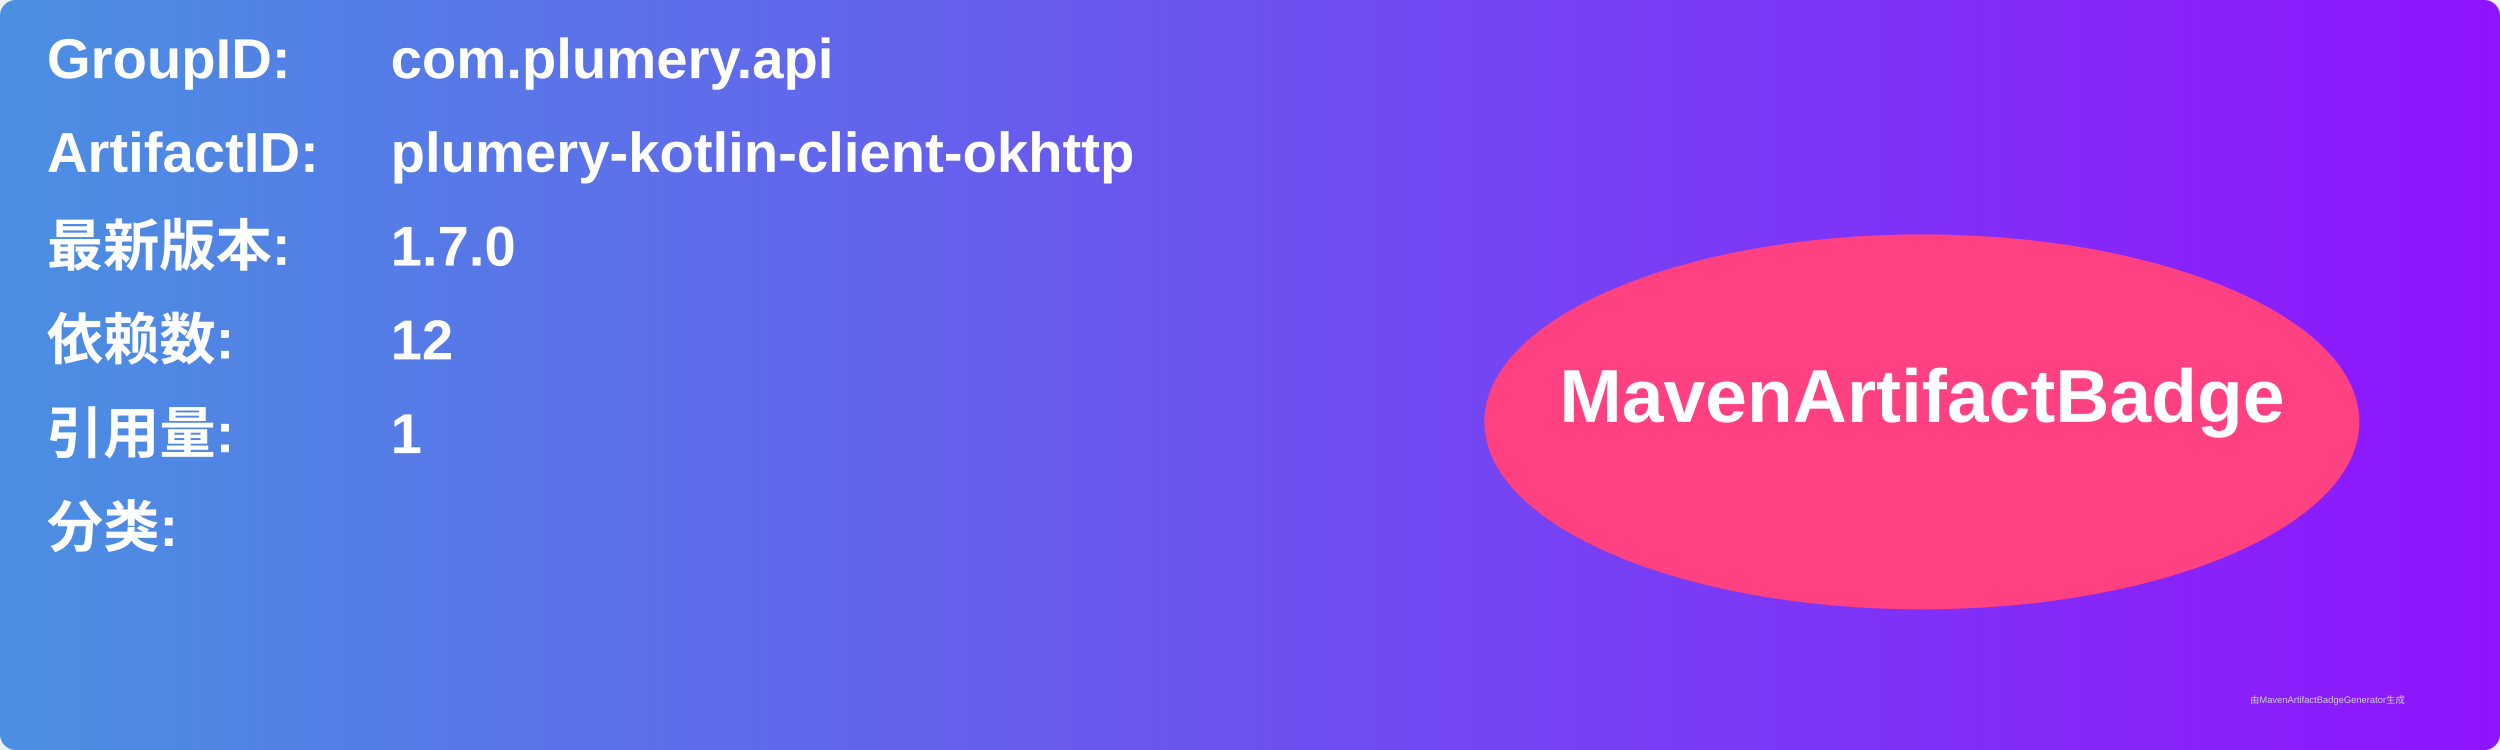
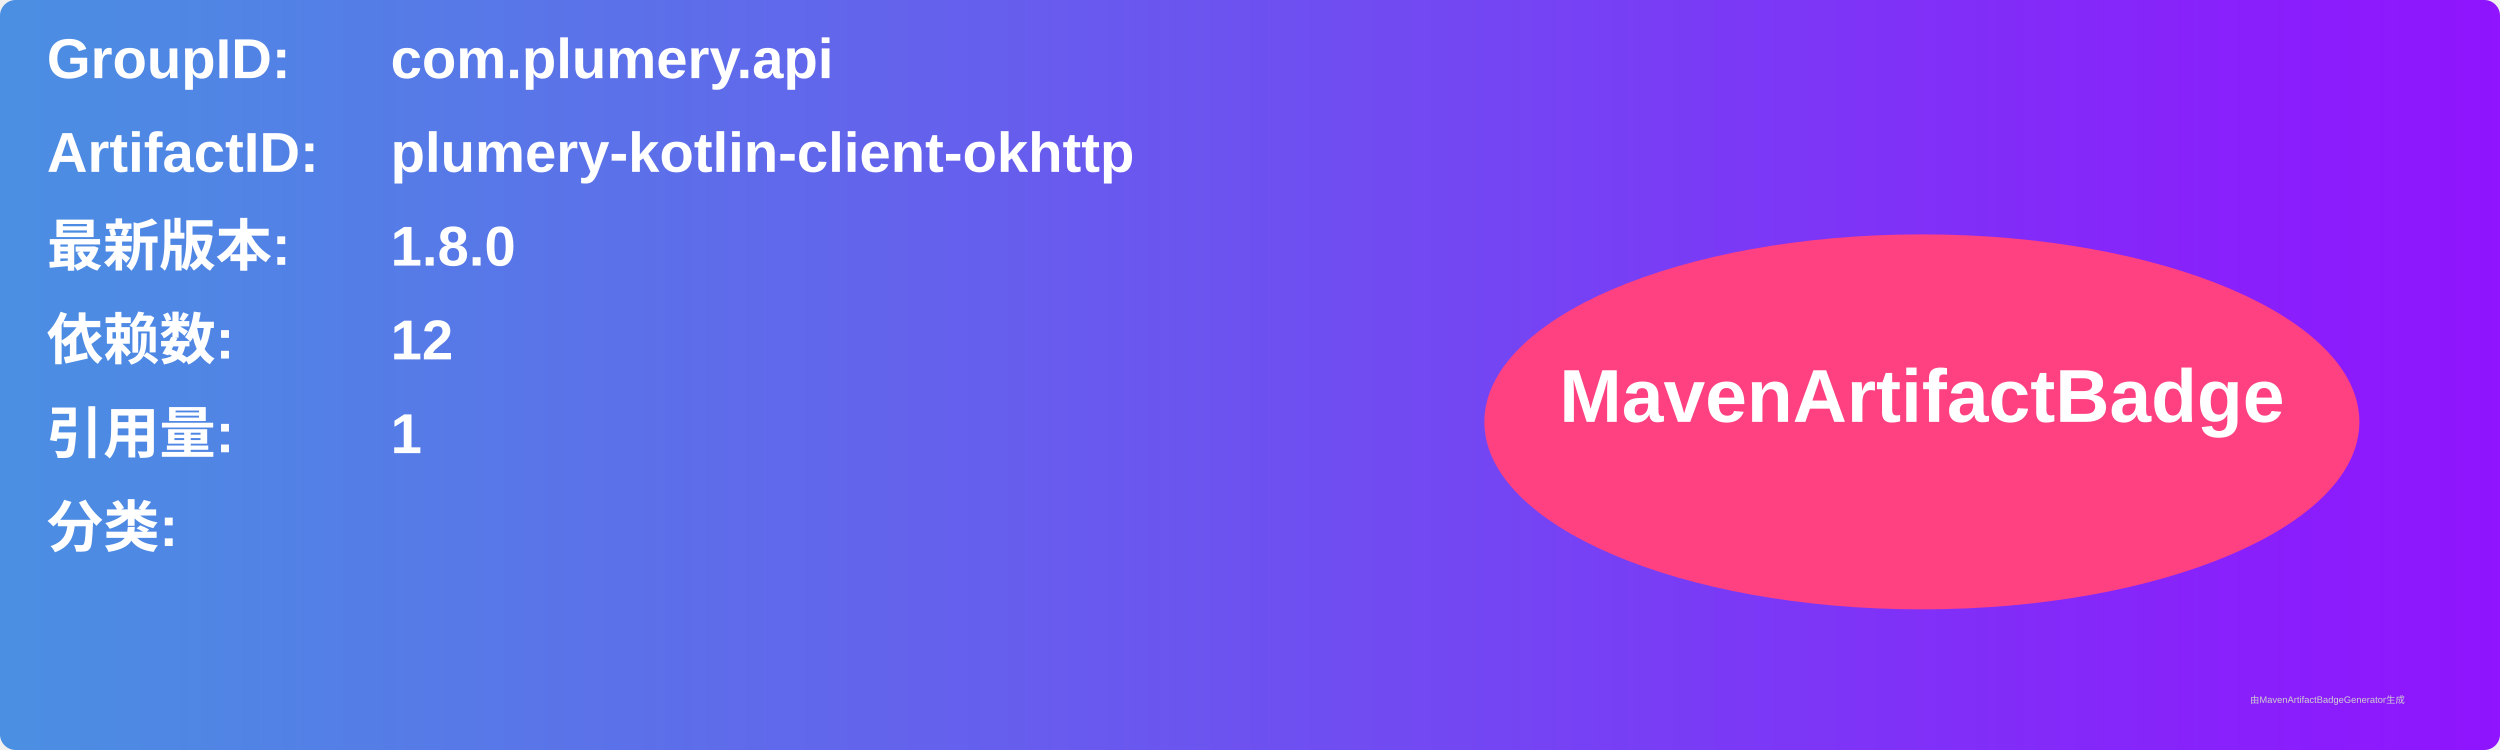
<svg xmlns="http://www.w3.org/2000/svg" width="800" height="240" viewBox="0 0 800 240">
  <linearGradient id="grad" x1="0%" y1="0%" x2="100%" y2="0%">
    <stop offset="0%" stop-color="#4a90e2" />
    <stop offset="100%" stop-color="#9013fe" />
  </linearGradient>
  <rect width="100%" height="100%" rx="5" ry="5" fill="url(#grad)" />
  <g transform="translate(15, 15)">
    <text x="0" y="10" font-family="Arial" font-size="18" fill="white" font-weight="bold" width="260">GroupID:</text>
    <text x="110" y="10" font-family="Arial" font-size="18" fill="white" font-weight="bold" width="460">com.plumery.api</text>
    <text x="0" y="40" font-family="Arial" font-size="18" fill="white" font-weight="bold" width="260">ArtifactID:</text>
    <text x="110" y="40" font-family="Arial" font-size="18" fill="white" font-weight="bold" width="460">plumery-kotlin-client-okhttp</text>
    <text x="0" y="70" font-family="Arial" font-size="18" fill="white" font-weight="bold">最新版本:</text>
    <text x="110" y="70" font-family="Arial" font-size="18" fill="white" font-weight="bold">
-       <tspan font-weight="bold">1.7.0</tspan>
+       <tspan font-weight="bold">1.8.0</tspan>
    </text>
    <text x="0" y="100" font-family="Arial" font-size="18" fill="white" font-weight="bold">依赖数: </text>
    <text x="110" y="100" font-family="Arial" font-size="18" fill="white">
      <tspan font-weight="bold">12</tspan>
    </text>
    <text x="0" y="130" font-family="Arial" font-size="18" fill="white" font-weight="bold">引用量: </text>
    <text x="110" y="130" font-family="Arial" font-size="18" fill="white">
      <tspan font-weight="bold">1</tspan>
    </text>
    <text x="0" y="160" font-family="Arial" font-size="18" fill="white" font-weight="bold">分类:</text>
    <text x="10" y="190" font-family="Arial" font-size="10" fill="white">
      <tspan font-weight="bold" />
    </text>
    <ellipse cx="600" cy="120" rx="140" ry="60" fill="#ff4081" />
    <text x="600" y="120" text-anchor="middle" font-family="Arial" font-size="24" fill="white" font-weight="bold">MavenArtifactBadge</text>
  </g>
  <text x="720" y="225" font-family="Arial" font-size="3" fill="#d0d0d0">由MavenArtifactBadgeGenerator生成</text>
</svg>
